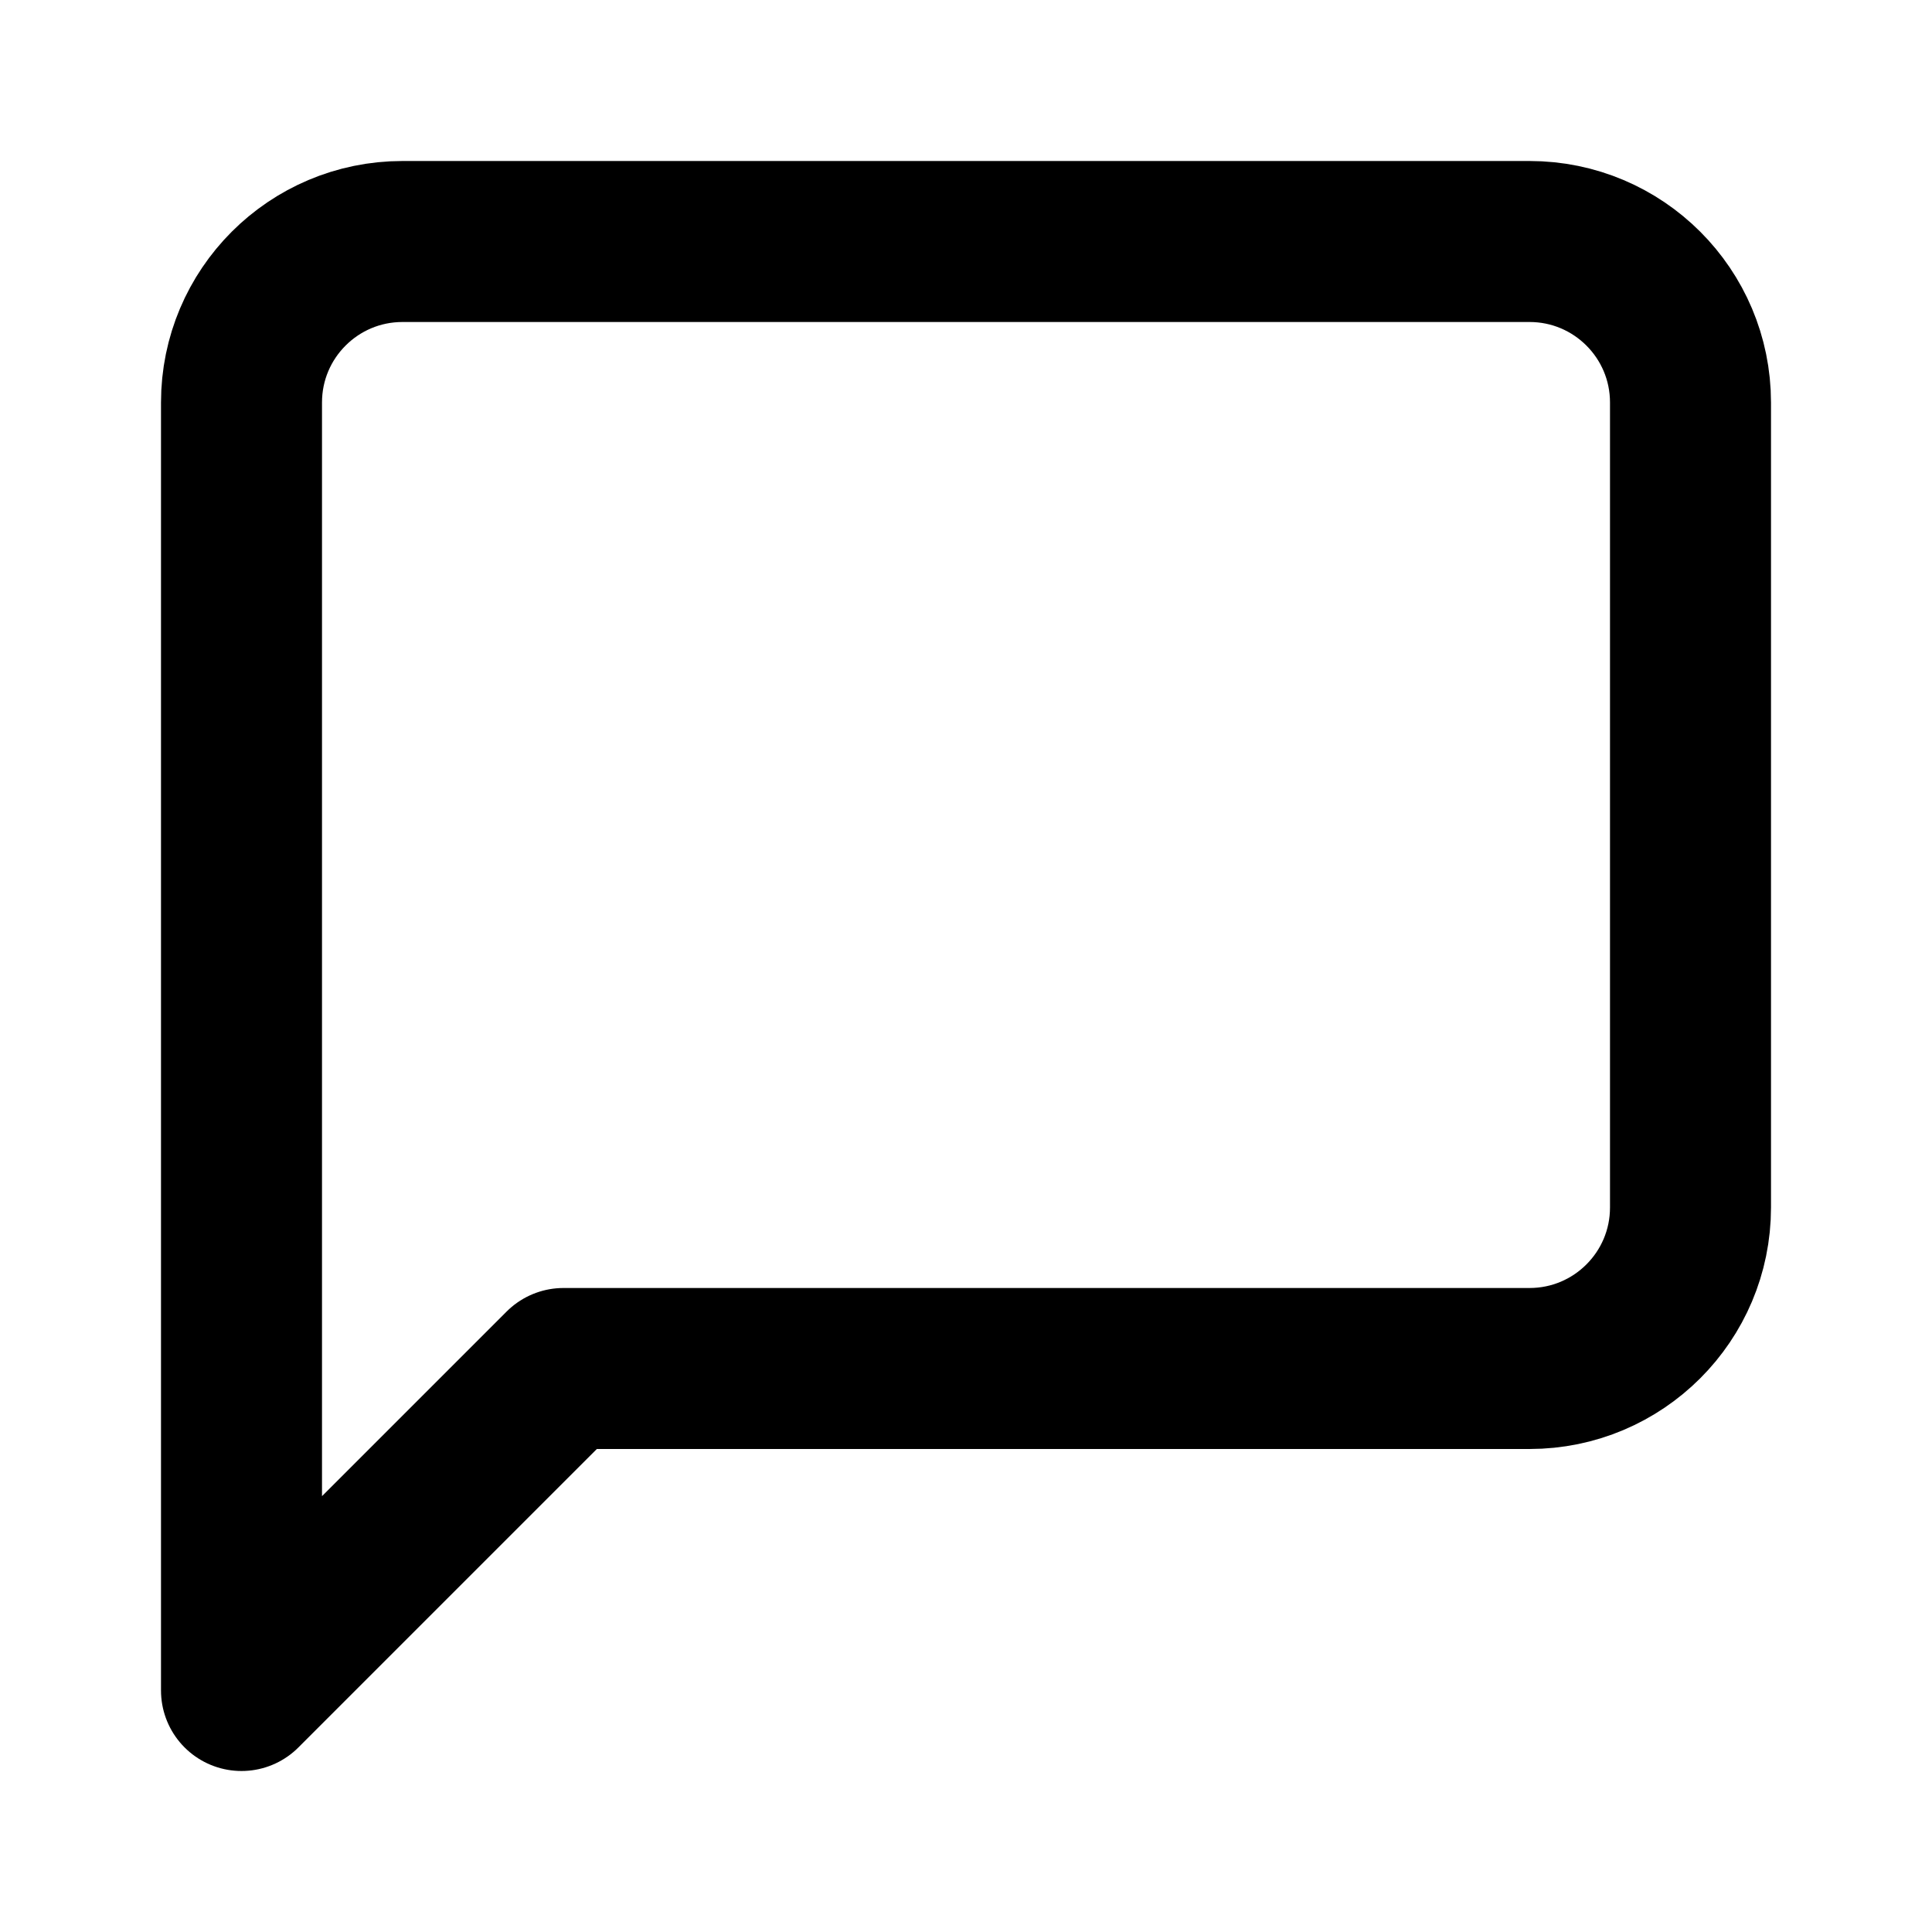
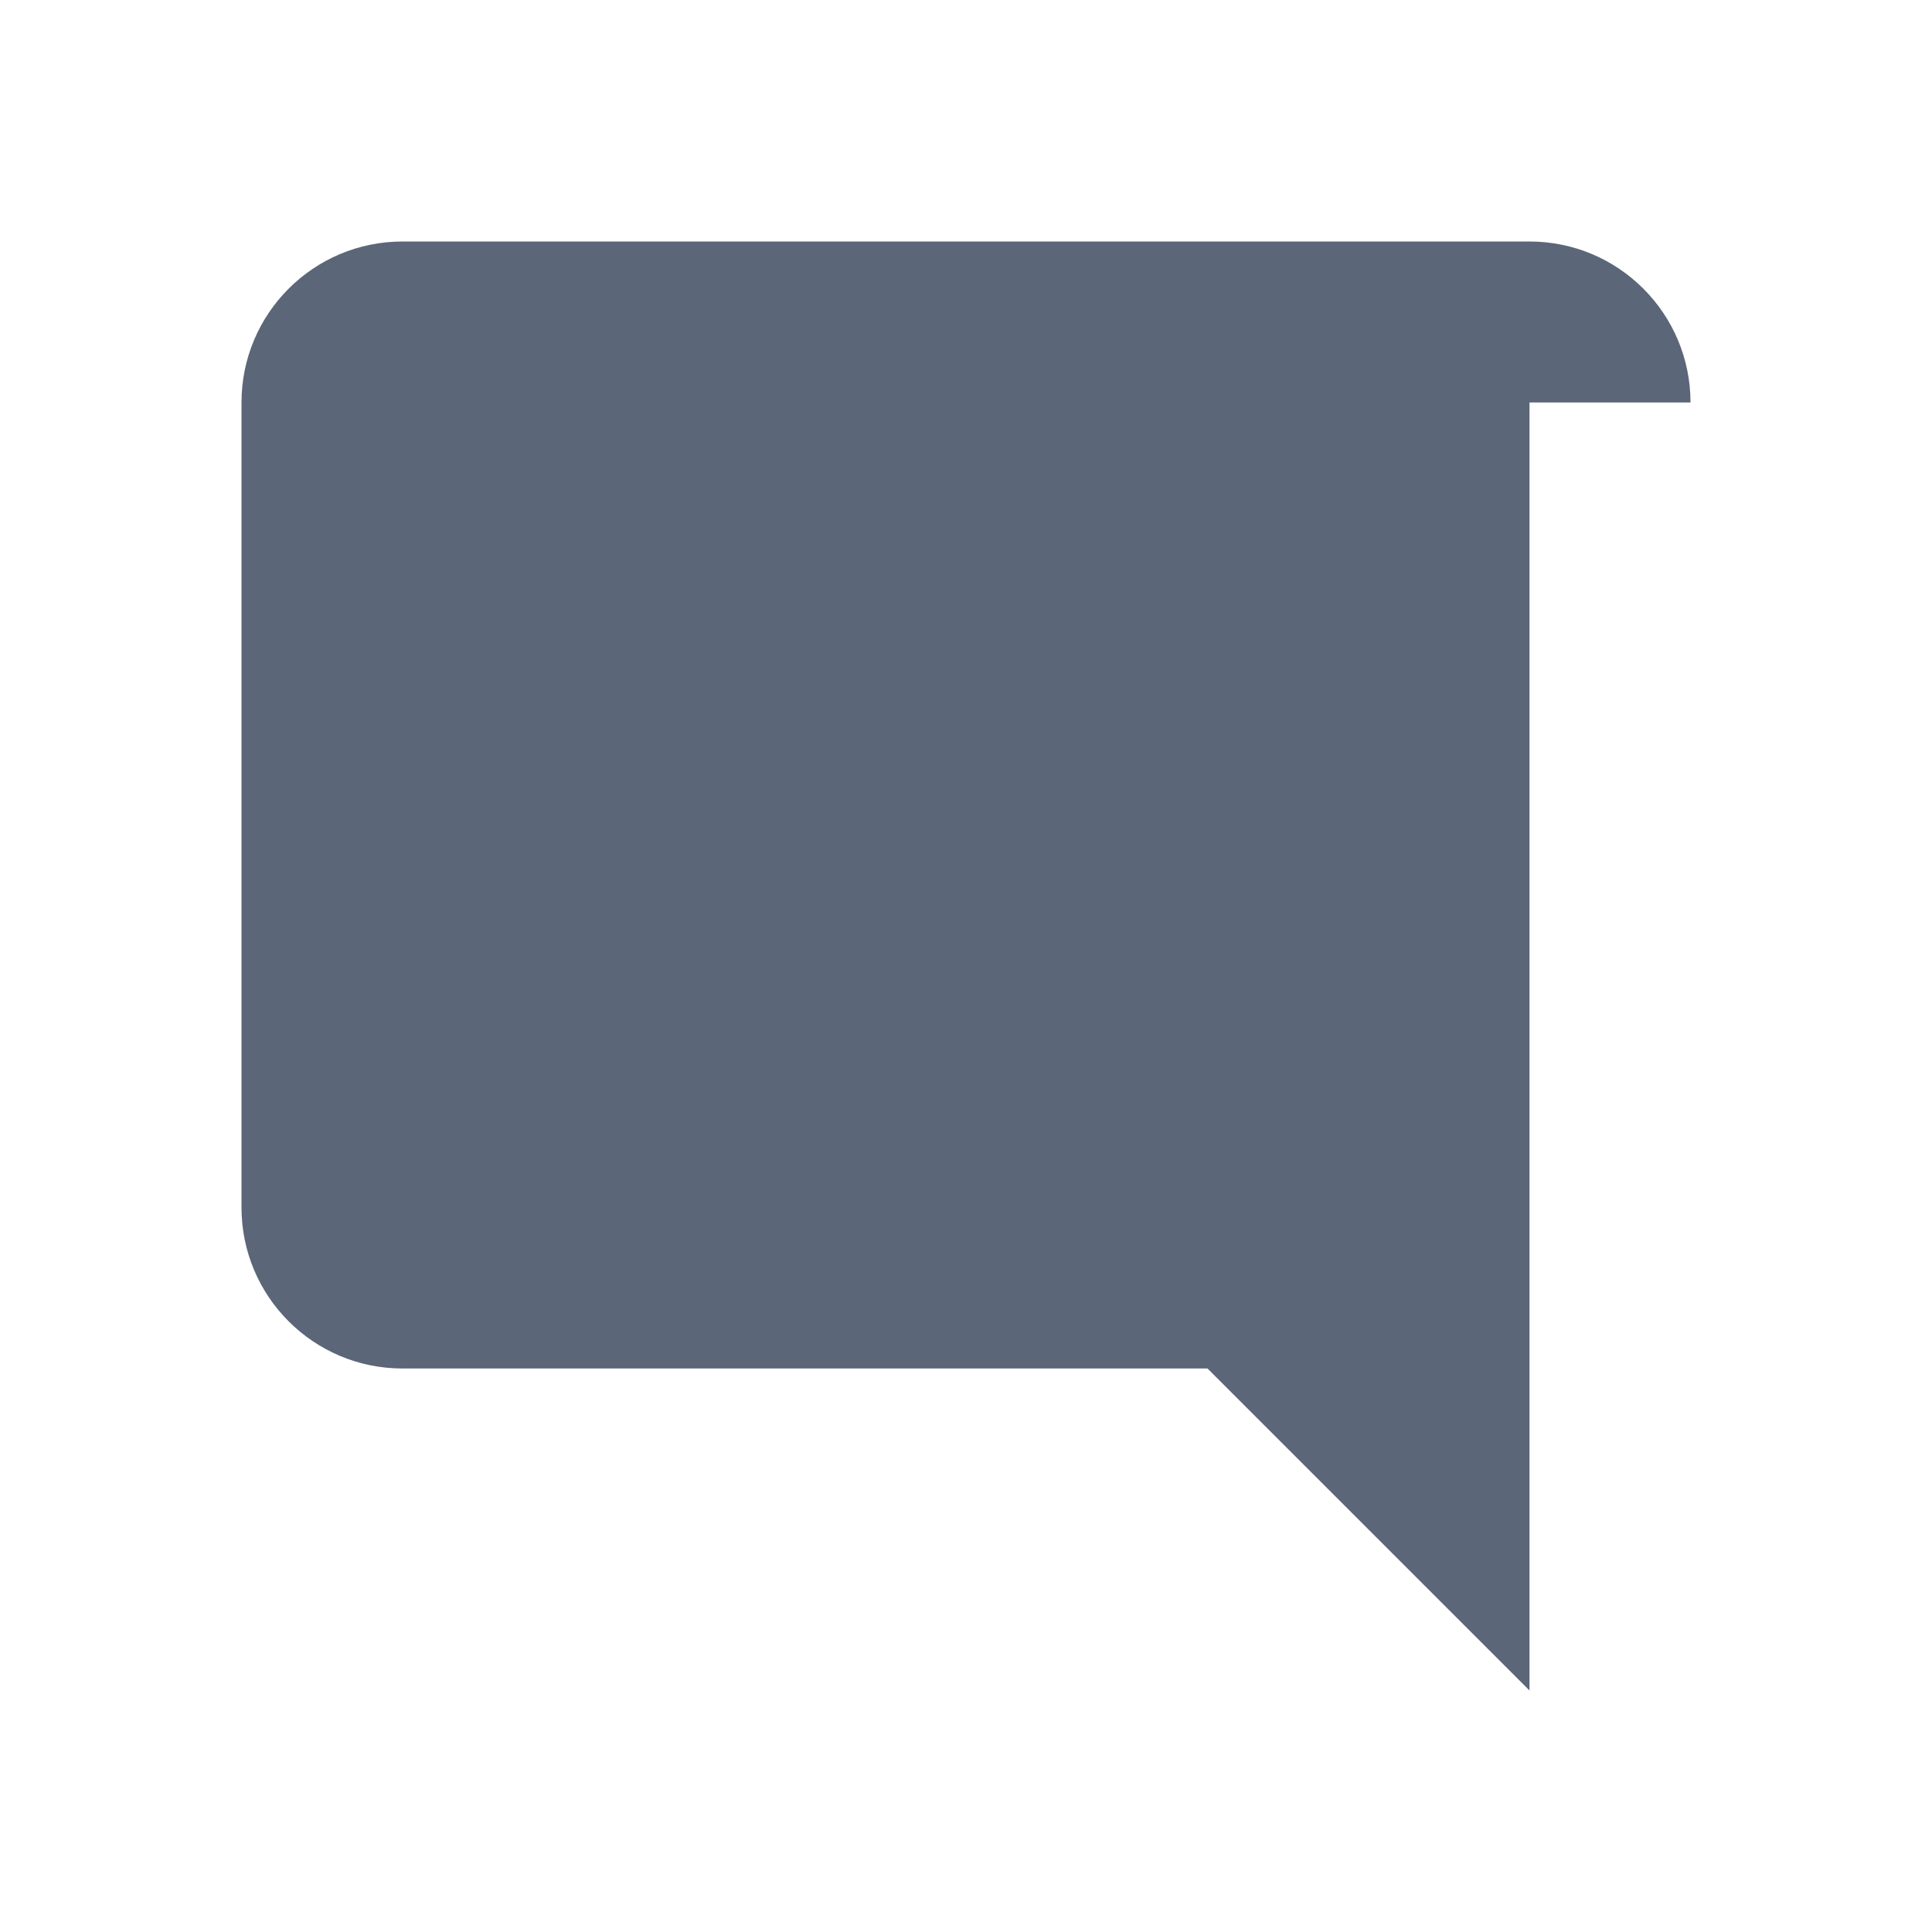
- <svg xmlns="http://www.w3.org/2000/svg" width="24" height="24" viewBox="0 0 24 24" fill="none" stroke="currentColor" stroke-width="2" stroke-linecap="round" stroke-linejoin="round">
-   <path d="M21 15a2 2 0 0 1-2 2H7l-4 4V5a2 2 0 0 1 2-2h14a2 2 0 0 1 2 2z" />
+ <svg xmlns="http://www.w3.org/2000/svg" width="24" height="24" viewBox="0 0 24 24" fill="#5b6678">
+   <path d="M21 5a2 2 0 0 0-2-2H5a2 2 0 0 0-2 2v10a2 2 0 0 0 2 2h10l4 4V5z" />
</svg>
